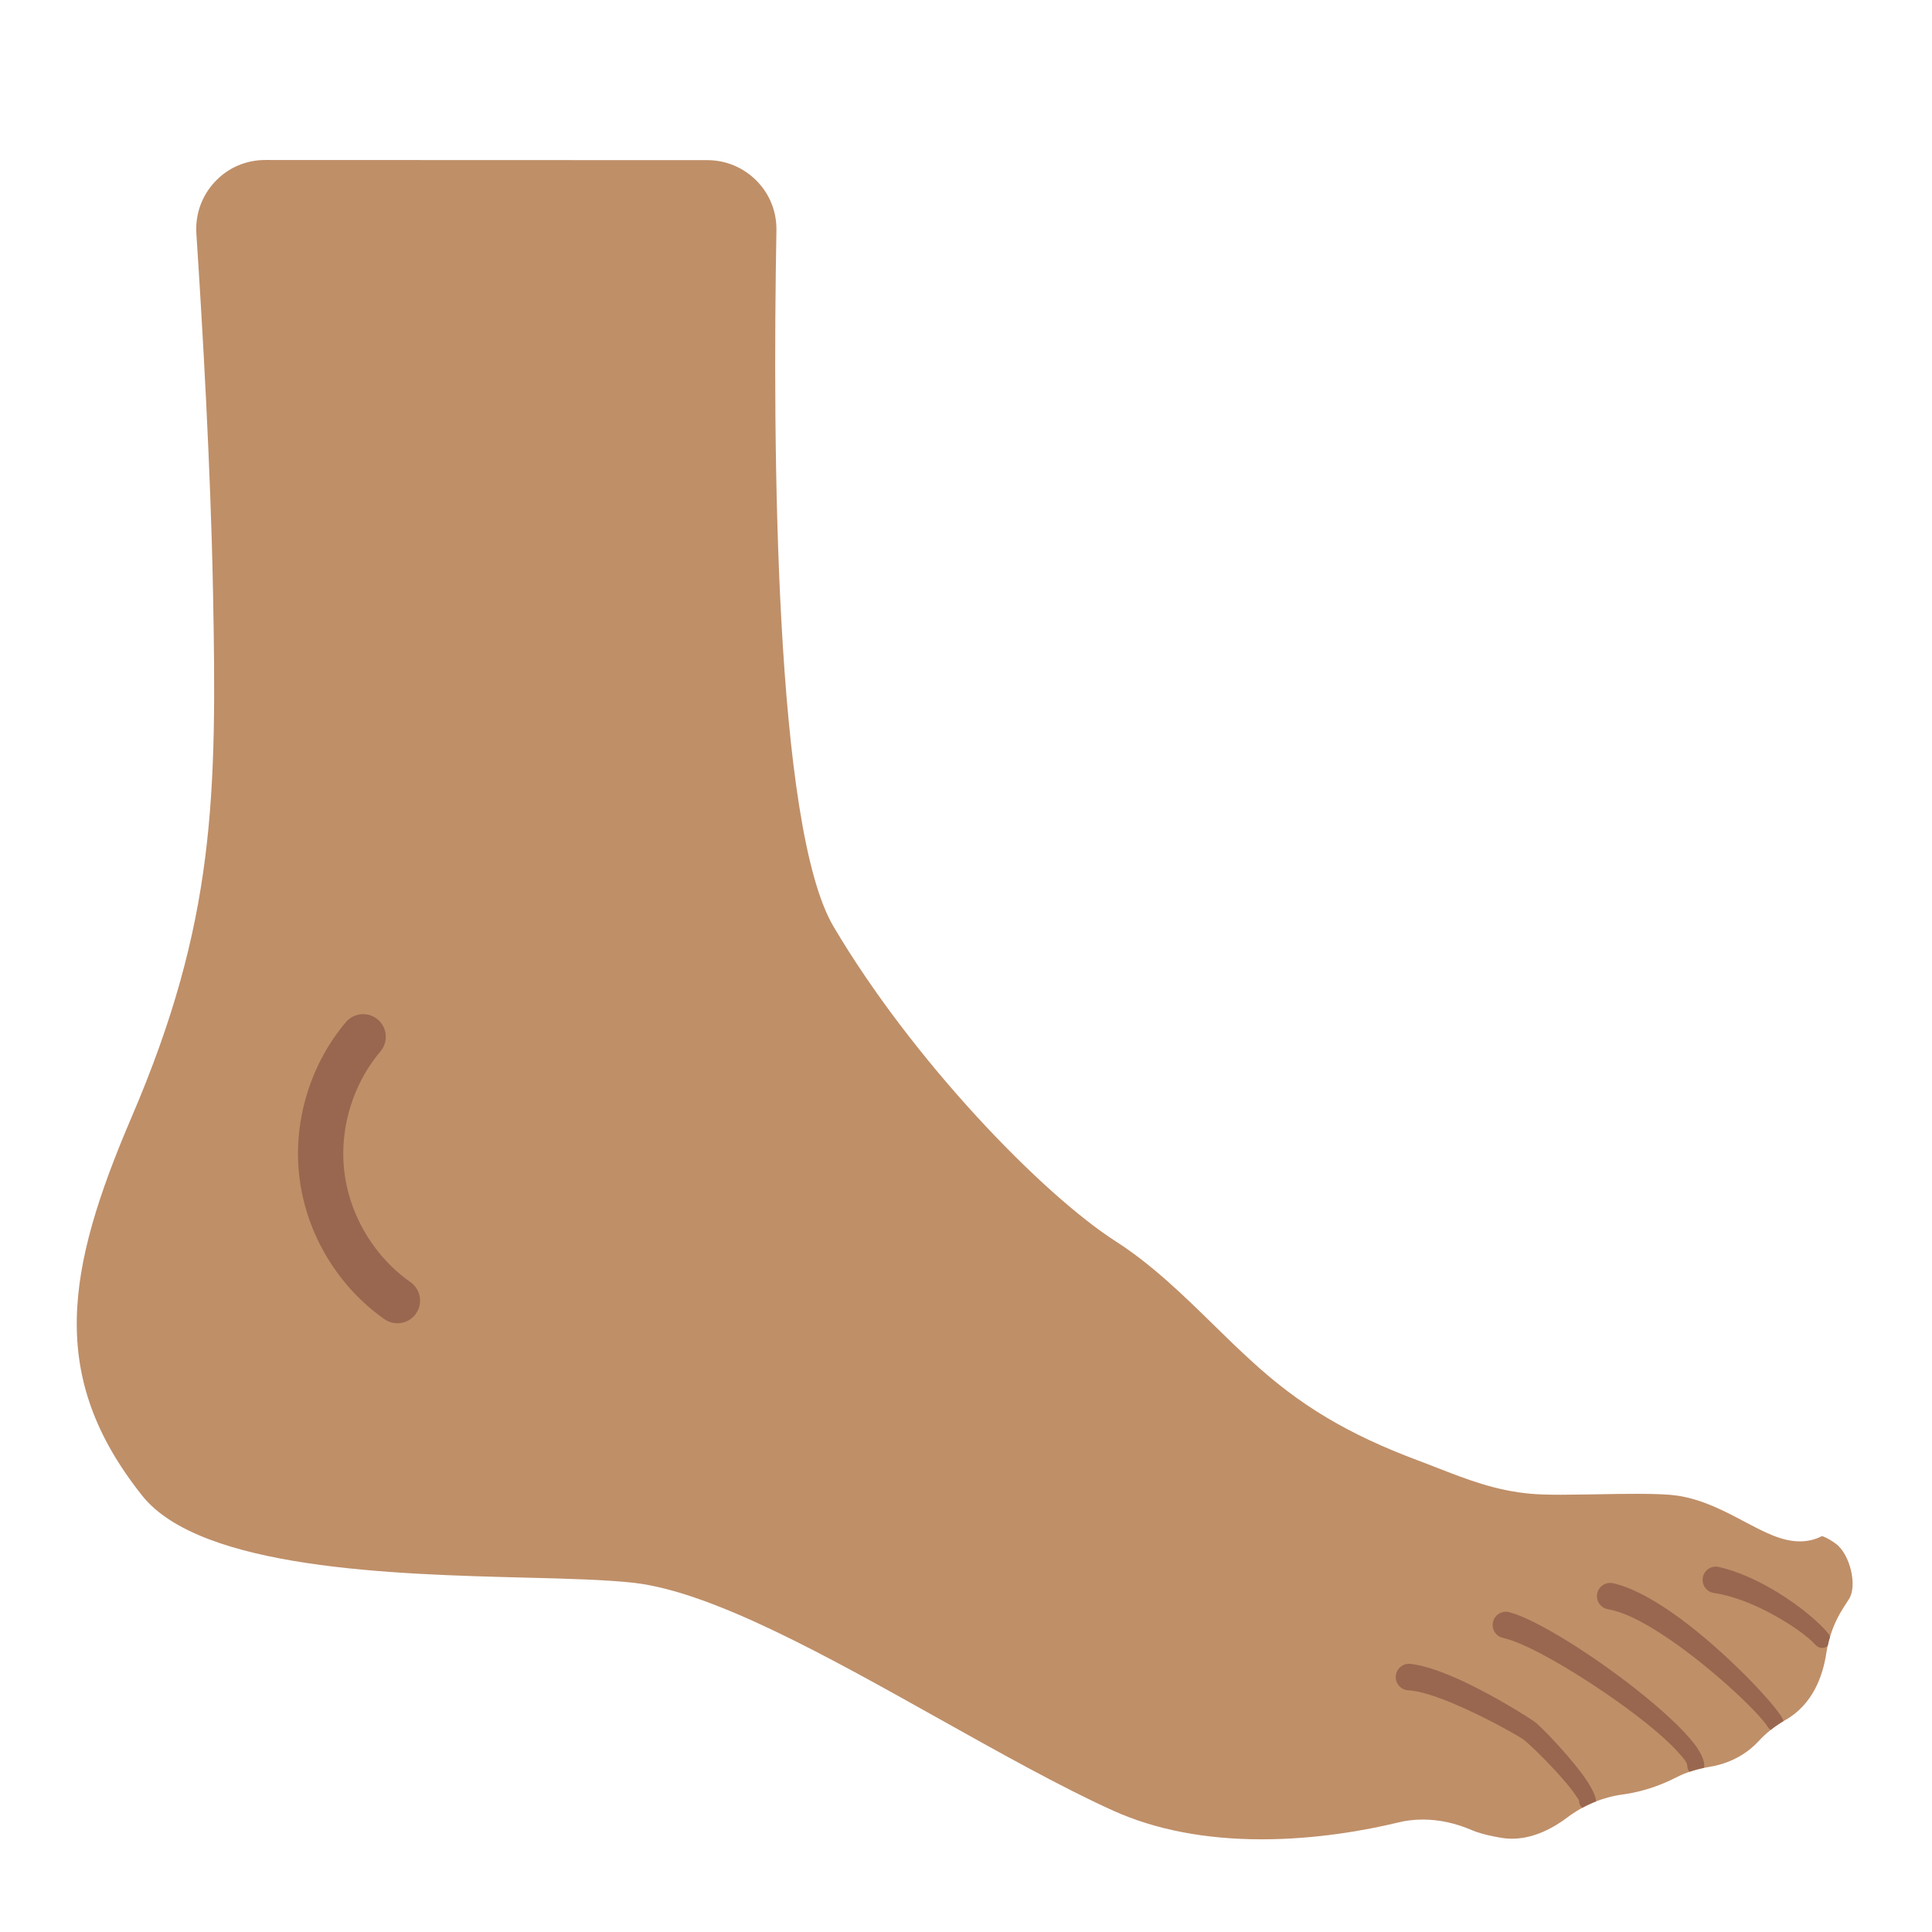
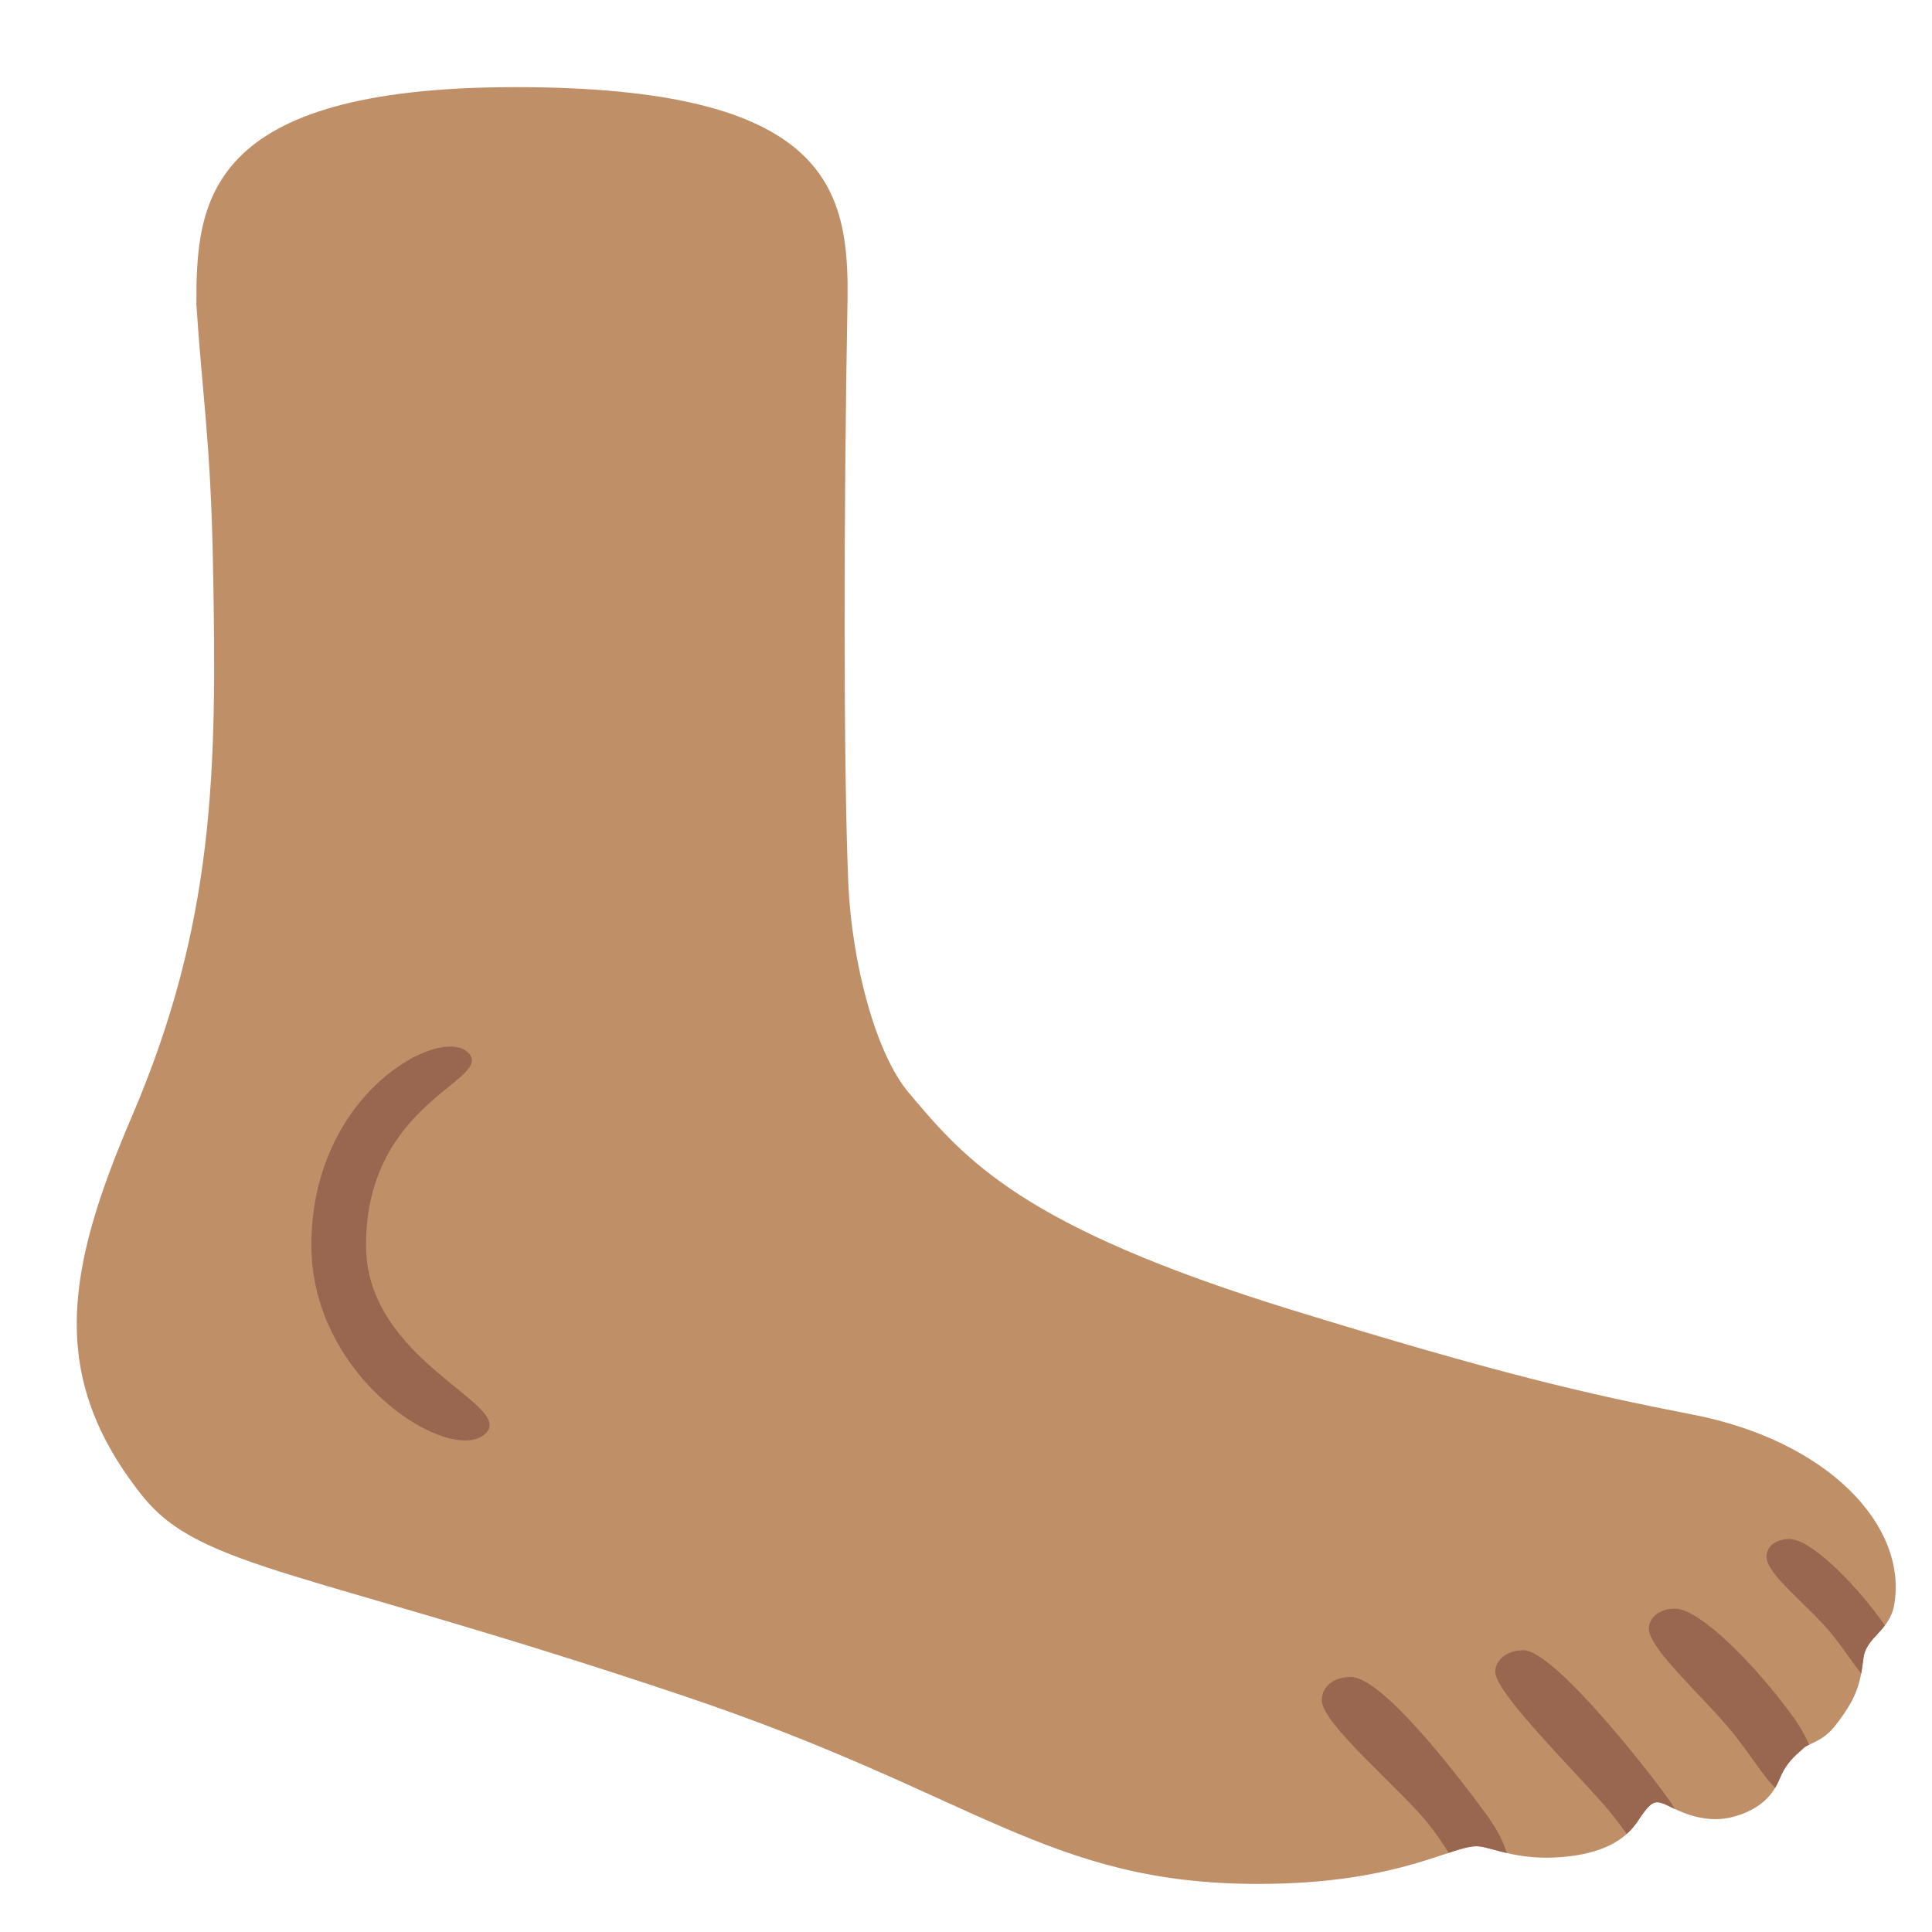
- <svg xmlns="http://www.w3.org/2000/svg" width="100%" height="100%" viewBox="0 0 128 128" version="1.1" xml:space="preserve" style="fill-rule:evenodd;clip-rule:evenodd;stroke-linecap:round;stroke-linejoin:round;stroke-miterlimit:10;">
-   <path d="M83.59,121.86C79.85,121.86 76.55,121.22 73.77,119.97C70.28,118.39 66.18,116.09 62.21,113.87C54.81,109.73 47.16,105.44 41.95,104.86C40.1,104.66 37.61,104.59 34.74,104.52C26.21,104.3 13.31,103.98 9.42,99.09C3.17,91.23 4.35,84.21 8.72,74.01C14.26,61.09 14.38,52.73 14.11,39.06C13.95,30.88 13.42,21.72 13.01,15.48C12.93,14.2 13.36,12.99 14.23,12.05C15.11,11.11 16.29,10.6 17.58,10.6L46.86,10.61C48.1,10.61 49.26,11.1 50.13,11.98C51,12.86 51.46,14.03 51.44,15.26C51.18,29.66 51.33,54.79 55.22,61.38C60.44,70.22 69.01,79.1 73.96,82.27C76.3,83.77 78.41,85.82 80.45,87.82C81.25,88.61 82.06,89.39 82.87,90.13C86.09,93.1 89.3,95.02 93.95,96.76C94.37,96.92 94.77,97.07 95.17,97.23C97.2,98.02 99.11,98.77 101.47,98.97C101.94,99.01 102.56,99.03 103.4,99.03C104.15,99.03 105,99.01 105.87,99C106.76,98.98 107.67,98.97 108.51,98.97C109.75,98.97 110.61,99.01 111.13,99.09C112.8,99.34 114.27,100.12 115.57,100.81C116.9,101.51 118.04,102.12 119.25,102.12C119.77,102.12 120.27,102 120.71,101.77C120.82,101.8 121.11,101.9 121.62,102.27C122.57,102.96 123.07,105.06 122.5,105.94L122.11,106.55C121.54,107.44 121.16,108.45 120.99,109.57C120.77,111 120.12,112.92 118.28,113.96C117.62,114.33 117.01,114.81 116.49,115.38C115.91,116 114.88,116.8 113.2,117.07C112.4,117.2 111.66,117.44 111.01,117.78C110.24,118.17 109.01,118.69 107.5,118.89C106.19,119.07 104.93,119.59 103.84,120.41C102.99,121.05 101.67,121.82 100.17,121.82C99.94,121.82 99.7,121.8 99.47,121.76C98.43,121.59 97.83,121.39 97.51,121.25C96.44,120.79 95.35,120.55 94.27,120.55C93.72,120.55 93.17,120.61 92.65,120.74C90.5,121.26 87.21,121.86 83.59,121.86Z" style="fill:#bf8f68;fill-rule:nonzero;" />
-   <g>
-     <clipPath id="_clip1">
-       <path d="M83.59,121.86C79.85,121.86 76.55,121.22 73.77,119.97C70.28,118.39 66.18,116.09 62.21,113.87C54.81,109.73 47.16,105.44 41.95,104.86C40.1,104.66 37.61,104.59 34.74,104.52C26.21,104.3 13.31,103.98 9.42,99.09C3.17,91.23 4.35,84.21 8.72,74.01C14.26,61.09 14.38,52.73 14.11,39.06C13.95,30.88 13.42,21.72 13.01,15.48C12.93,14.2 13.36,12.99 14.23,12.05C15.11,11.11 16.29,10.6 17.58,10.6L46.86,10.61C48.1,10.61 49.26,11.1 50.13,11.98C51,12.86 51.46,14.03 51.44,15.26C51.18,29.66 51.33,54.79 55.22,61.38C60.44,70.22 69.01,79.1 73.96,82.27C76.3,83.77 78.41,85.82 80.45,87.82C81.25,88.61 82.06,89.39 82.87,90.13C86.09,93.1 89.3,95.02 93.95,96.76C94.37,96.92 94.77,97.07 95.17,97.23C97.2,98.02 99.11,98.77 101.47,98.97C101.94,99.01 102.56,99.03 103.4,99.03C104.15,99.03 105,99.01 105.87,99C106.76,98.98 107.67,98.97 108.51,98.97C109.75,98.97 110.61,99.01 111.13,99.09C112.8,99.34 114.27,100.12 115.57,100.81C116.9,101.51 118.04,102.12 119.25,102.12C119.77,102.12 120.27,102 120.71,101.77C120.82,101.8 121.11,101.9 121.62,102.27C122.57,102.96 123.07,105.06 122.5,105.94L122.11,106.55C121.54,107.44 121.16,108.45 120.99,109.57C120.77,111 120.12,112.92 118.28,113.96C117.62,114.33 117.01,114.81 116.49,115.38C115.91,116 114.88,116.8 113.2,117.07C112.4,117.2 111.66,117.44 111.01,117.78C110.24,118.17 109.01,118.69 107.5,118.89C106.19,119.07 104.93,119.59 103.84,120.41C102.99,121.05 101.67,121.82 100.17,121.82C99.94,121.82 99.7,121.8 99.47,121.76C98.43,121.59 97.83,121.39 97.51,121.25C96.44,120.79 95.35,120.55 94.27,120.55C93.72,120.55 93.17,120.61 92.65,120.74C90.5,121.26 87.21,121.86 83.59,121.86Z" clip-rule="nonzero" />
+ <svg xmlns="http://www.w3.org/2000/svg" width="100%" height="100%" viewBox="0 0 128 128" version="1.1" xml:space="preserve" style="fill-rule:evenodd;clip-rule:evenodd;stroke-linecap:round;stroke-linejoin:round;stroke-miterlimit:10;" id="svg7">
+   <defs id="defs7">
+     <clipPath clipPathUnits="userSpaceOnUse" id="clipPath15">
+       <path d="M 45.451,112.411 C 20.281,103.951 13.31,103.98 9.42,99.09 3.17,91.23 4.35,84.21 8.72,74.01 14.26,61.09 14.38,52.73 14.11,39.06 13.95,30.88 13.42,28.132 13.01,21.892 c 0,-6.712 0.464,-14.393 21.143,-14.393 20.679,0 22.118,6.652 21.996,14.173 -0.26,14.4 -0.264,29.006 0.045,36.652 0.232,5.722 1.908,11.564 3.99,14.043 3.777,4.496 7.516,8.904 25.394,14.415 13.597,4.191 19.42,5.548 26.567,6.937 8.961,1.741 14.246,7.348 13.353,12.588 -0.303,1.779 -1.871,2.124 -2.041,3.565 -0.22,1.841 -0.526,2.735 -1.882,4.473 -0.826,1.059 -1.787,1.166 -2.09,1.476 -0.296,0.303 -0.994,0.752 -1.471,1.786 -0.263,0.571 -0.724,2.102 -3.183,2.761 -2.109,0.565 -3.916,-0.578 -4.552,-0.842 -0.615,-0.255 -0.881,-0.149 -1.525,0.76 -0.4,0.564 -1.187,2.263 -4.768,2.696 -3.167,0.384 -4.909,-0.518 -5.966,-0.652 -1.674,-0.212 -5.078,2.483 -14.654,2.483 -13.959,0 -18.653,-5.927 -37.915,-12.401 z" style="fill:#fac036;fill-opacity:1;fill-rule:nonzero" id="path16" />
    </clipPath>
-     <g clip-path="url(#_clip1)">
-       <path d="M121.151,108.258C120.593,107.541 119.331,106.466 117.827,105.533C116.574,104.757 115.153,104.098 113.837,103.806C113.36,103.719 112.903,104.036 112.816,104.513C112.729,104.99 113.046,105.447 113.523,105.534C114.691,105.7 115.97,106.193 117.116,106.786C118.526,107.517 119.741,108.379 120.289,108.982C120.489,109.22 120.845,109.251 121.082,109.051C121.32,108.851 121.351,108.495 121.151,108.258Z" style="fill:#99674f;" />
-       <path d="M118.086,113.836C117.592,112.945 114.897,110.024 112.015,107.76C110.209,106.341 108.318,105.202 106.844,104.887C106.368,104.797 105.908,105.11 105.817,105.586C105.727,106.062 106.04,106.522 106.516,106.613C107.814,106.829 109.482,107.797 111.113,108.963C113.924,110.974 116.611,113.585 117.114,114.404C117.271,114.672 117.616,114.763 117.884,114.606C118.152,114.449 118.243,114.104 118.086,113.836Z" style="fill:#99674f;" />
-       <path d="M112.913,117.006C112.924,116.647 112.703,116.121 112.236,115.514C111.482,114.537 110.055,113.232 108.406,111.928C105.423,109.57 101.707,107.247 99.97,106.805C99.498,106.695 99.025,106.988 98.915,107.46C98.805,107.932 99.098,108.405 99.57,108.515C100.963,108.812 103.728,110.378 106.287,112.121C108.265,113.468 110.119,114.923 111.124,116.029C111.501,116.444 111.785,116.753 111.787,116.994C111.784,117.304 112.033,117.559 112.344,117.563C112.654,117.566 112.909,117.317 112.913,117.006Z" style="fill:#99674f;" />
-       <path d="M105.742,119.351C105.762,119.015 105.363,118.235 104.714,117.387C103.685,116.042 102.114,114.401 101.681,114.081C101.255,113.77 99.13,112.427 96.999,111.42C95.691,110.802 94.375,110.326 93.415,110.234C92.932,110.198 92.51,110.561 92.474,111.045C92.438,111.528 92.801,111.95 93.285,111.986C94.097,112.029 95.217,112.413 96.343,112.888C98.402,113.757 100.472,114.94 100.884,115.215C101.189,115.421 102.116,116.308 102.979,117.24C103.585,117.895 104.162,118.569 104.464,119.055C104.536,119.172 104.619,119.246 104.618,119.309C104.606,119.619 104.848,119.881 105.159,119.892C105.469,119.904 105.731,119.662 105.742,119.351Z" style="fill:#99674f;" />
-     </g>
-   </g>
-   <path d="M24.06,68.69C21.93,71.21 20.91,74.65 21.34,77.93C21.77,81.21 23.62,84.27 26.33,86.17" style="fill:none;fill-rule:nonzero;stroke:#99674f;stroke-width:3px;" />
+   </defs>
+   <path d="M 45.451,112.411 C 20.281,103.951 13.31,103.98 9.42,99.09 3.17,91.23 4.35,84.21 8.72,74.01 c 5.54,-12.92 5.66,-23.006 5.39,-36.676 -0.16,-8.18 -0.69,-10.928 -1.1,-17.168 0,-6.712 0.464,-14.393 21.143,-14.393 20.679,0 22.118,6.652 21.996,14.173 -0.26,14.4 -0.264,30.733 0.045,38.379 0.232,5.722 1.908,11.564 3.99,14.043 3.777,4.496 7.516,8.904 25.394,14.415 13.597,4.191 19.42,5.548 26.567,6.937 8.961,1.741 14.246,7.348 13.353,12.588 -0.303,1.779 -1.871,2.124 -2.041,3.565 -0.22,1.841 -0.526,2.735 -1.882,4.473 -0.826,1.059 -1.787,1.166 -2.09,1.476 -0.296,0.303 -0.994,0.752 -1.471,1.786 -0.263,0.571 -0.724,2.102 -3.183,2.761 -2.109,0.565 -3.916,-0.578 -4.552,-0.842 -0.615,-0.255 -0.881,-0.149 -1.525,0.76 -0.4,0.564 -1.187,2.263 -4.768,2.696 -3.167,0.384 -4.909,-0.518 -5.966,-0.652 -1.674,-0.212 -5.078,2.483 -14.654,2.483 -13.959,0 -18.653,-5.927 -37.915,-12.401 z" style="fill:#bf8f68;fill-opacity:1;fill-rule:nonzero" id="path1" />
+   <path style="fill:#99674f;fill-opacity:1;stroke-width:5;stroke-linecap:round" d="m 31.01,69.734 c -1.823,-1.823 -10.381,2.683 -10.381,12.77 0,8.946 9.346,14.667 11.561,12.452 1.928,-1.928 -7.941,-4.763 -7.941,-12.452 0,-9.59 8.585,-10.947 6.762,-12.77 z" id="path11" />
+   <path id="path12" style="fill:#99674f;fill-opacity:1;stroke-width:5;stroke-linecap:round" d="m 118.565,101.965 c -0.968,0 -1.531,0.528 -1.531,1.173 0,1.19 2.752,3.186 4.332,5.133 1.58,1.947 2.38,3.785 3.541,3.457 1.16,-0.328 1.561,-1.904 -0.359,-4.507 -1.92,-2.603 -4.658,-5.255 -5.983,-5.255 z m -7.597,4.612 c -1.025,0 -1.726,0.598 -1.726,1.326 0,1.345 3.632,4.525 5.544,6.881 1.912,2.355 2.879,4.579 4.282,4.182 1.404,-0.397 1.888,-2.303 -0.435,-5.452 -2.323,-3.149 -5.984,-6.937 -7.665,-6.937 z m -10.032,2.755 c -1.112,0 -1.871,0.648 -1.871,1.438 0,1.459 5.858,7.126 7.657,9.343 1.799,2.216 2.709,4.308 4.03,3.934 1.321,-0.374 1.776,-2.166 -0.41,-5.129 -2.186,-2.963 -7.583,-9.585 -9.406,-9.585 z m -11.442,1.774 c -1.215,0 -1.921,0.692 -1.921,1.536 0,1.558 5.111,5.789 7.006,8.123 1.895,2.335 2.854,5.127 4.245,4.734 1.391,-0.393 1.871,-2.283 -0.432,-5.405 -2.303,-3.121 -6.912,-8.988 -8.898,-8.988 z" clip-path="url(#clipPath15)" />
</svg>
